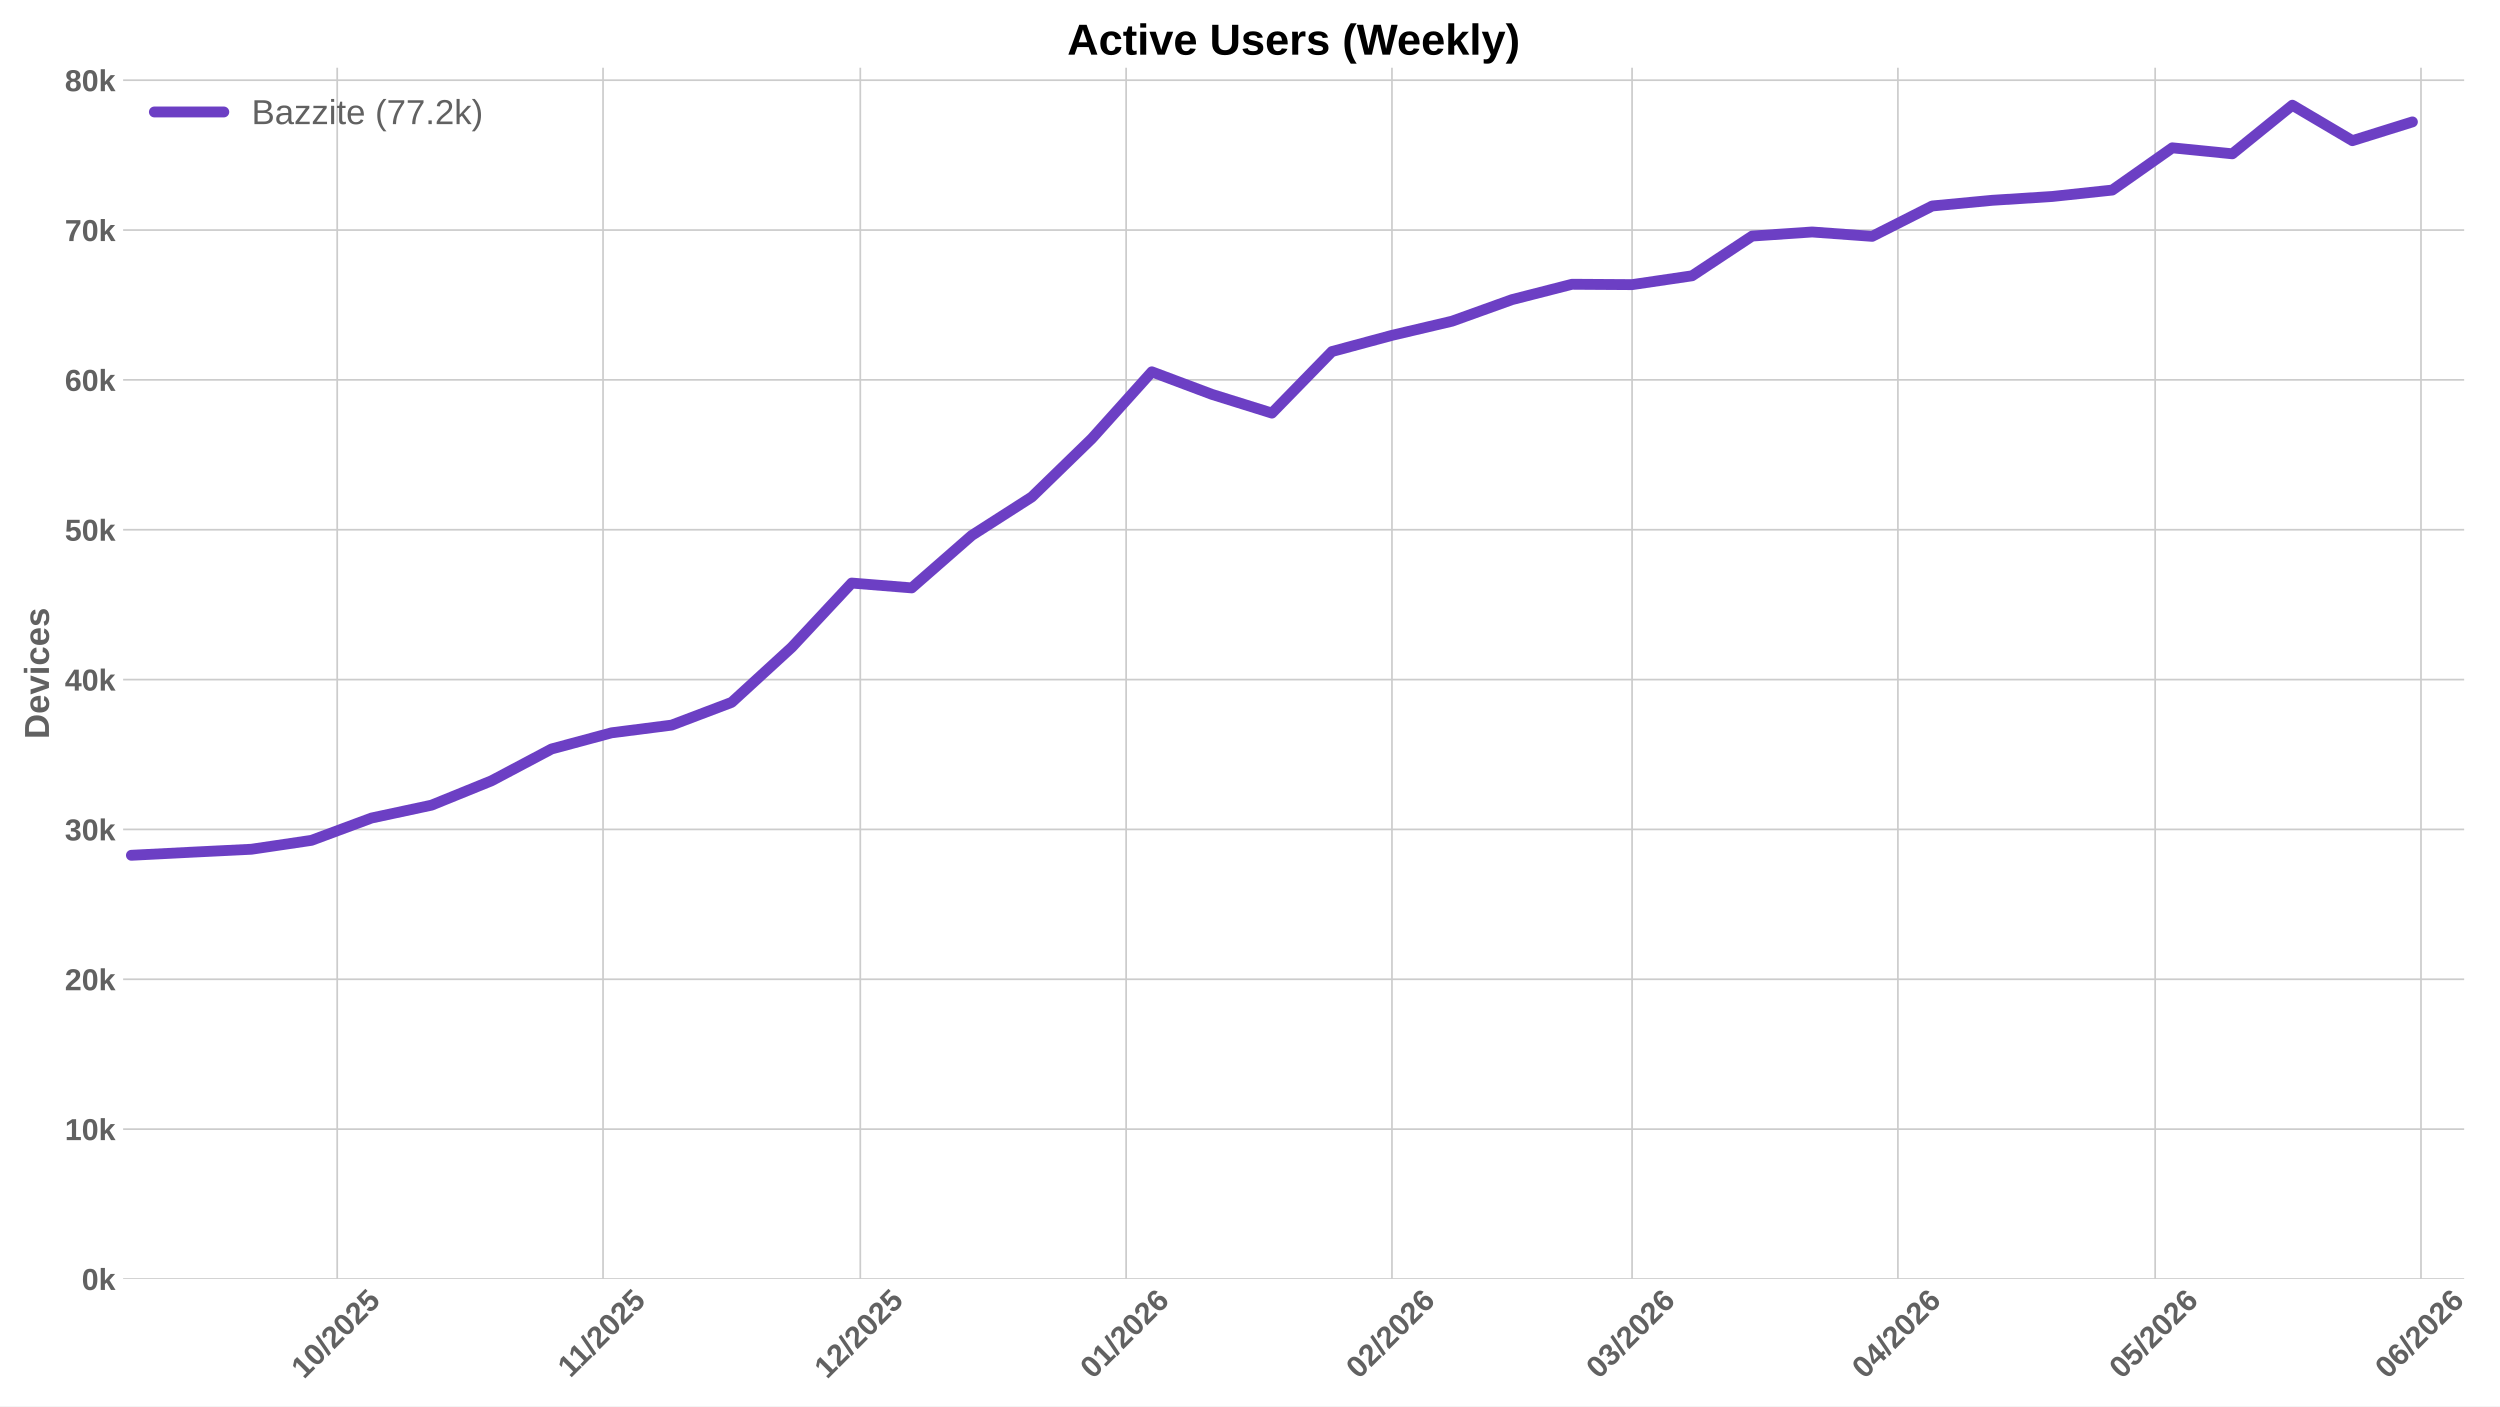
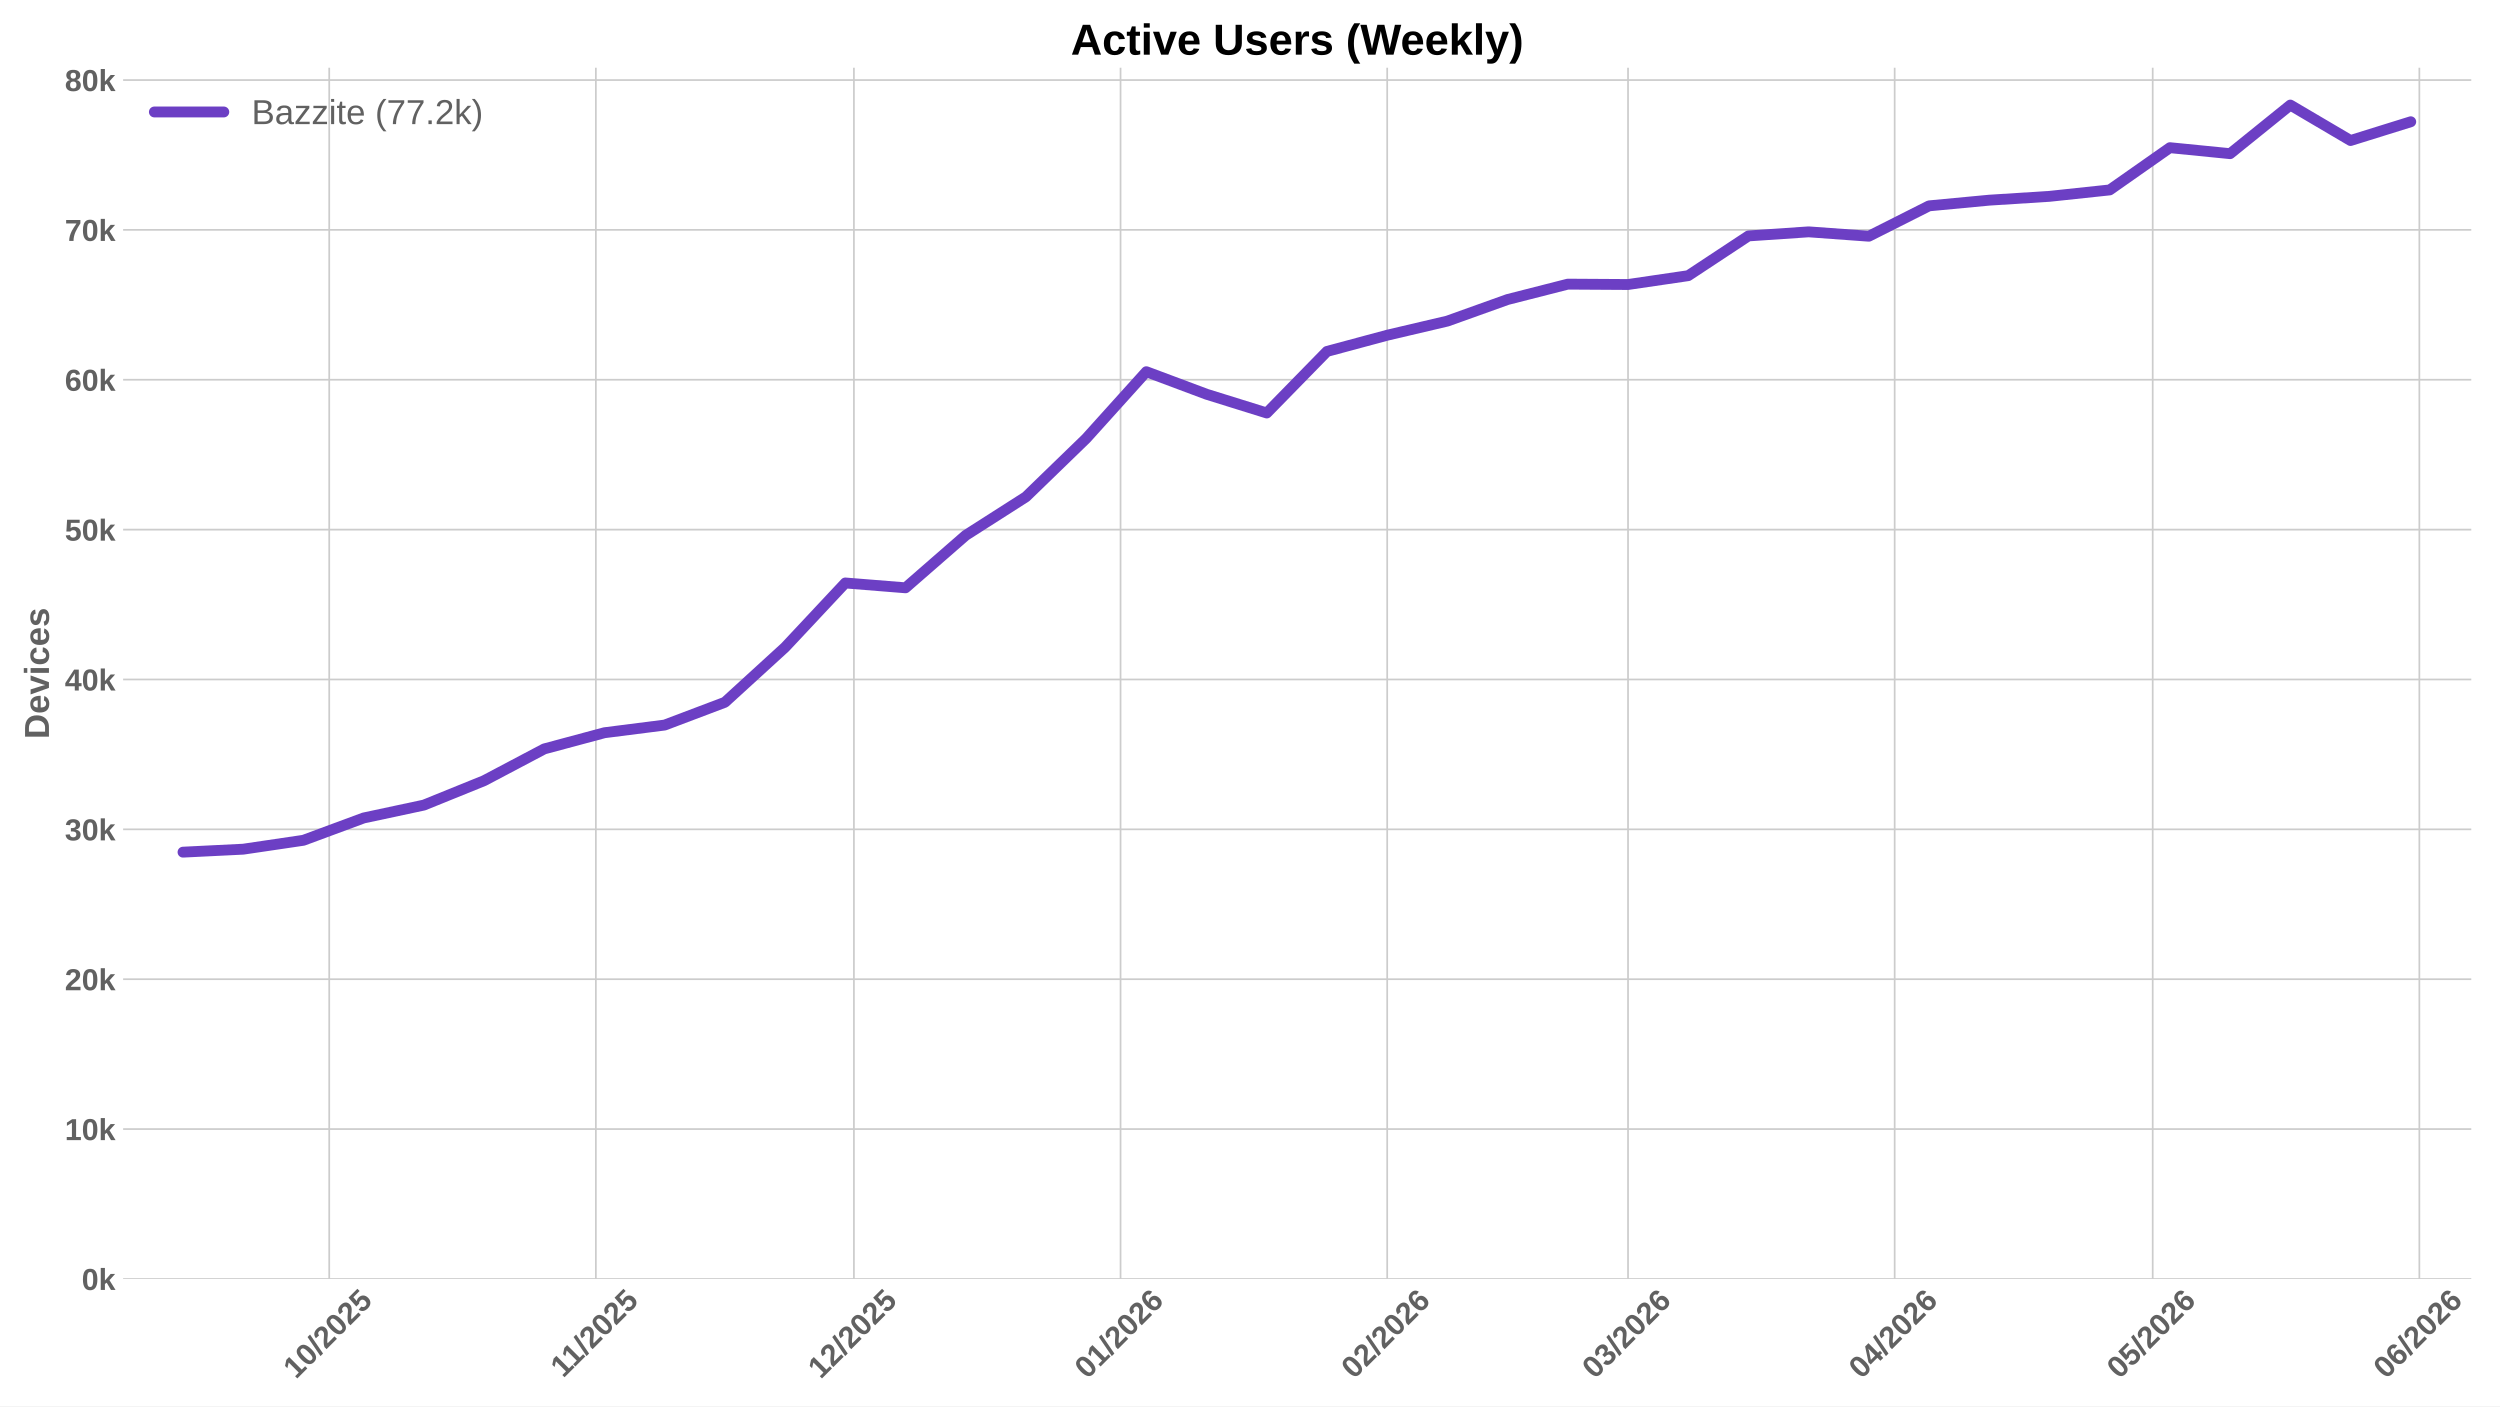
<svg xmlns="http://www.w3.org/2000/svg" xmlns:xlink="http://www.w3.org/1999/xlink" width="1152pt" height="648pt" viewBox="0 0 1152 648" version="1.1">
  <defs>
    <style type="text/css">*{stroke-linejoin: round; stroke-linecap: butt}</style>
  </defs>
  <g id="figure_1">
    <g id="patch_1">
      <path d="M 0 648  L 1152 648  L 1152 0  L 0 0  z " style="fill: #ffffff" />
    </g>
    <g id="axes_1">
      <g id="patch_2">
-         <path d="M 56.73 589.343  L 1135.485 589.343  L 1135.485 31.2  L 56.73 31.2  z " style="fill: #ffffff" />
+         <path d="M 56.73 589.343  L 1138.764 589.343  L 1138.764 31.2  L 56.73 31.2  z " style="fill: #ffffff" />
      </g>
      <g id="matplotlib.axis_1">
        <g id="xtick_1">
          <g id="line2d_1">
-             <path d="M 155.383 589.343  L 155.383 31.2  " clip-path="url(#p5d08a34395)" style="fill: none; stroke: #cccccc; stroke-width: 0.8; stroke-linecap: round" />
+             <path d="M 151.708 589.343  L 151.708 31.2  " clip-path="url(#p90e0fa33f8)" style="fill: none; stroke: #cccccc; stroke-width: 0.8; stroke-linecap: round" />
          </g>
          <g id="line2d_2" />
          <g id="text_1">
-             <g style="fill: #616161" transform="translate(140.0522 635.7977) rotate(-45) scale(0.14 -0.14)">
+             <g style="fill: #616161" transform="translate(136.3777 635.7977) rotate(-45) scale(0.14 -0.14)">
              <defs>
                <path id="LiberationSans-Bold-31" d="M 403 0  L 403 653  L 1494 653  L 1494 3656  L 438 2997  L 438 3688  L 1541 4403  L 2372 4403  L 2372 653  L 3381 653  L 3381 0  L 403 0  z " transform="scale(0.015625)" />
                <path id="LiberationSans-Bold-30" d="M 3297 2203  Q 3297 1088 2914 512  Q 2531 -63 1766 -63  Q 253 -63 253 2203  Q 253 2994 418 3494  Q 584 3994 915 4231  Q 1247 4469 1791 4469  Q 2572 4469 2934 3903  Q 3297 3338 3297 2203  z M 2416 2203  Q 2416 2813 2356 3150  Q 2297 3488 2165 3634  Q 2034 3781 1784 3781  Q 1519 3781 1383 3632  Q 1247 3484 1189 3148  Q 1131 2813 1131 2203  Q 1131 1600 1192 1261  Q 1253 922 1386 775  Q 1519 628 1772 628  Q 2022 628 2158 783  Q 2294 938 2355 1278  Q 2416 1619 2416 2203  z " transform="scale(0.015625)" />
                <path id="LiberationSans-Bold-2f" d="M 63 -128  L 972 4638  L 1716 4638  L 822 -128  L 63 -128  z " transform="scale(0.015625)" />
                <path id="LiberationSans-Bold-32" d="M 222 0  L 222 609  Q 394 988 711 1347  Q 1028 1706 1509 2097  Q 1972 2472 2158 2715  Q 2344 2959 2344 3194  Q 2344 3769 1766 3769  Q 1484 3769 1336 3617  Q 1188 3466 1144 3163  L 259 3213  Q 334 3825 717 4147  Q 1100 4469 1759 4469  Q 2472 4469 2853 4144  Q 3234 3819 3234 3231  Q 3234 2922 3112 2672  Q 2991 2422 2800 2211  Q 2609 2000 2376 1815  Q 2144 1631 1925 1456  Q 1706 1281 1526 1103  Q 1347 925 1259 722  L 3303 722  L 3303 0  L 222 0  z " transform="scale(0.015625)" />
                <path id="LiberationSans-Bold-35" d="M 3381 1466  Q 3381 766 2945 351  Q 2509 -63 1750 -63  Q 1088 -63 689 235  Q 291 534 197 1100  L 1075 1172  Q 1144 891 1319 762  Q 1494 634 1759 634  Q 2088 634 2283 843  Q 2478 1053 2478 1447  Q 2478 1794 2293 2001  Q 2109 2209 1778 2209  Q 1413 2209 1181 1925  L 325 1925  L 478 4403  L 3125 4403  L 3125 3750  L 1275 3750  L 1203 2638  Q 1522 2919 2000 2919  Q 2628 2919 3004 2528  Q 3381 2138 3381 1466  z " transform="scale(0.015625)" />
              </defs>
              <use xlink:href="#LiberationSans-Bold-31" />
              <use xlink:href="#LiberationSans-Bold-30" transform="translate(55.61523 0)" />
              <use xlink:href="#LiberationSans-Bold-2f" transform="translate(111.2305 0)" />
              <use xlink:href="#LiberationSans-Bold-32" transform="translate(139.0137 0)" />
              <use xlink:href="#LiberationSans-Bold-30" transform="translate(194.6289 0)" />
              <use xlink:href="#LiberationSans-Bold-32" transform="translate(250.2441 0)" />
              <use xlink:href="#LiberationSans-Bold-35" transform="translate(305.8594 0)" />
            </g>
          </g>
        </g>
        <g id="xtick_2">
          <g id="line2d_3">
-             <path d="M 277.878 589.343  L 277.878 31.2  " clip-path="url(#p5d08a34395)" style="fill: none; stroke: #cccccc; stroke-width: 0.8; stroke-linecap: round" />
+             <path d="M 274.576 589.343  L 274.576 31.2  " clip-path="url(#p90e0fa33f8)" style="fill: none; stroke: #cccccc; stroke-width: 0.8; stroke-linecap: round" />
          </g>
          <g id="line2d_4" />
          <g id="text_2">
-             <g style="fill: #616161" transform="translate(262.8204 635.2532) rotate(-45) scale(0.14 -0.14)">
+             <g style="fill: #616161" transform="translate(259.5182 635.2532) rotate(-45) scale(0.14 -0.14)">
              <use xlink:href="#LiberationSans-Bold-31" />
              <use xlink:href="#LiberationSans-Bold-31" transform="translate(50.11523 0)" />
              <use xlink:href="#LiberationSans-Bold-2f" transform="translate(105.7305 0)" />
              <use xlink:href="#LiberationSans-Bold-32" transform="translate(133.5137 0)" />
              <use xlink:href="#LiberationSans-Bold-30" transform="translate(189.1289 0)" />
              <use xlink:href="#LiberationSans-Bold-32" transform="translate(244.7441 0)" />
              <use xlink:href="#LiberationSans-Bold-35" transform="translate(300.3594 0)" />
            </g>
          </g>
        </g>
        <g id="xtick_3">
          <g id="line2d_5">
-             <path d="M 396.423 589.343  L 396.423 31.2  " clip-path="url(#p5d08a34395)" style="fill: none; stroke: #cccccc; stroke-width: 0.8; stroke-linecap: round" />
+             <path d="M 393.481 589.343  L 393.481 31.2  " clip-path="url(#p90e0fa33f8)" style="fill: none; stroke: #cccccc; stroke-width: 0.8; stroke-linecap: round" />
          </g>
          <g id="line2d_6" />
          <g id="text_3">
-             <g style="fill: #616161" transform="translate(381.0926 635.7977) rotate(-45) scale(0.14 -0.14)">
+             <g style="fill: #616161" transform="translate(378.1508 635.7977) rotate(-45) scale(0.14 -0.14)">
              <use xlink:href="#LiberationSans-Bold-31" />
              <use xlink:href="#LiberationSans-Bold-32" transform="translate(55.61523 0)" />
              <use xlink:href="#LiberationSans-Bold-2f" transform="translate(111.2305 0)" />
              <use xlink:href="#LiberationSans-Bold-32" transform="translate(139.0137 0)" />
              <use xlink:href="#LiberationSans-Bold-30" transform="translate(194.6289 0)" />
              <use xlink:href="#LiberationSans-Bold-32" transform="translate(250.2441 0)" />
              <use xlink:href="#LiberationSans-Bold-35" transform="translate(305.8594 0)" />
            </g>
          </g>
        </g>
        <g id="xtick_4">
          <g id="line2d_7">
-             <path d="M 518.919 589.343  L 518.919 31.2  " clip-path="url(#p5d08a34395)" style="fill: none; stroke: #cccccc; stroke-width: 0.8; stroke-linecap: round" />
+             <path d="M 516.349 589.343  L 516.349 31.2  " clip-path="url(#p90e0fa33f8)" style="fill: none; stroke: #cccccc; stroke-width: 0.8; stroke-linecap: round" />
          </g>
          <g id="line2d_8" />
          <g id="text_4">
-             <g style="fill: #616161" transform="translate(503.5886 635.7977) rotate(-45) scale(0.14 -0.14)">
+             <g style="fill: #616161" transform="translate(501.0191 635.7977) rotate(-45) scale(0.14 -0.14)">
              <defs>
                <path id="LiberationSans-Bold-36" d="M 3328 1441  Q 3328 738 2934 337  Q 2541 -63 1847 -63  Q 1069 -63 651 482  Q 234 1028 234 2100  Q 234 3278 657 3873  Q 1081 4469 1869 4469  Q 2428 4469 2751 4222  Q 3075 3975 3209 3456  L 2381 3341  Q 2263 3775 1850 3775  Q 1497 3775 1295 3422  Q 1094 3069 1094 2350  Q 1234 2584 1484 2709  Q 1734 2834 2050 2834  Q 2641 2834 2984 2459  Q 3328 2084 3328 1441  z M 2447 1416  Q 2447 1791 2273 1989  Q 2100 2188 1797 2188  Q 1506 2188 1331 2002  Q 1156 1816 1156 1509  Q 1156 1125 1339 873  Q 1522 622 1819 622  Q 2116 622 2281 833  Q 2447 1044 2447 1416  z " transform="scale(0.015625)" />
              </defs>
              <use xlink:href="#LiberationSans-Bold-30" />
              <use xlink:href="#LiberationSans-Bold-31" transform="translate(55.61523 0)" />
              <use xlink:href="#LiberationSans-Bold-2f" transform="translate(111.2305 0)" />
              <use xlink:href="#LiberationSans-Bold-32" transform="translate(139.0137 0)" />
              <use xlink:href="#LiberationSans-Bold-30" transform="translate(194.6289 0)" />
              <use xlink:href="#LiberationSans-Bold-32" transform="translate(250.2441 0)" />
              <use xlink:href="#LiberationSans-Bold-36" transform="translate(305.8594 0)" />
            </g>
          </g>
        </g>
        <g id="xtick_5">
          <g id="line2d_9">
-             <path d="M 641.415 589.343  L 641.415 31.2  " clip-path="url(#p5d08a34395)" style="fill: none; stroke: #cccccc; stroke-width: 0.8; stroke-linecap: round" />
+             <path d="M 639.218 589.343  L 639.218 31.2  " clip-path="url(#p90e0fa33f8)" style="fill: none; stroke: #cccccc; stroke-width: 0.8; stroke-linecap: round" />
          </g>
          <g id="line2d_10" />
          <g id="text_5">
-             <g style="fill: #616161" transform="translate(626.0845 635.7977) rotate(-45) scale(0.14 -0.14)">
+             <g style="fill: #616161" transform="translate(623.8875 635.7977) rotate(-45) scale(0.14 -0.14)">
              <use xlink:href="#LiberationSans-Bold-30" />
              <use xlink:href="#LiberationSans-Bold-32" transform="translate(55.61523 0)" />
              <use xlink:href="#LiberationSans-Bold-2f" transform="translate(111.2305 0)" />
              <use xlink:href="#LiberationSans-Bold-32" transform="translate(139.0137 0)" />
              <use xlink:href="#LiberationSans-Bold-30" transform="translate(194.6289 0)" />
              <use xlink:href="#LiberationSans-Bold-32" transform="translate(250.2441 0)" />
              <use xlink:href="#LiberationSans-Bold-36" transform="translate(305.8594 0)" />
            </g>
          </g>
        </g>
        <g id="xtick_6">
          <g id="line2d_11">
-             <path d="M 752.056 589.343  L 752.056 31.2  " clip-path="url(#p5d08a34395)" style="fill: none; stroke: #cccccc; stroke-width: 0.8; stroke-linecap: round" />
+             <path d="M 750.196 589.343  L 750.196 31.2  " clip-path="url(#p90e0fa33f8)" style="fill: none; stroke: #cccccc; stroke-width: 0.8; stroke-linecap: round" />
          </g>
          <g id="line2d_12" />
          <g id="text_6">
-             <g style="fill: #616161" transform="translate(736.726 635.7977) rotate(-45) scale(0.14 -0.14)">
+             <g style="fill: #616161" transform="translate(734.8653 635.7977) rotate(-45) scale(0.14 -0.14)">
              <defs>
                <path id="LiberationSans-Bold-33" d="M 3328 1222  Q 3328 603 2922 265  Q 2516 -72 1766 -72  Q 1056 -72 637 254  Q 219 581 147 1197  L 1041 1275  Q 1125 641 1763 641  Q 2078 641 2253 797  Q 2428 953 2428 1275  Q 2428 1569 2215 1725  Q 2003 1881 1584 1881  L 1278 1881  L 1278 2591  L 1566 2591  Q 1944 2591 2134 2745  Q 2325 2900 2325 3188  Q 2325 3459 2173 3614  Q 2022 3769 1731 3769  Q 1459 3769 1292 3619  Q 1125 3469 1100 3194  L 222 3256  Q 291 3825 694 4147  Q 1097 4469 1747 4469  Q 2438 4469 2827 4158  Q 3216 3847 3216 3297  Q 3216 2884 2973 2618  Q 2731 2353 2275 2266  L 2275 2253  Q 2781 2194 3054 1920  Q 3328 1647 3328 1222  z " transform="scale(0.015625)" />
              </defs>
              <use xlink:href="#LiberationSans-Bold-30" />
              <use xlink:href="#LiberationSans-Bold-33" transform="translate(55.61523 0)" />
              <use xlink:href="#LiberationSans-Bold-2f" transform="translate(111.2305 0)" />
              <use xlink:href="#LiberationSans-Bold-32" transform="translate(139.0137 0)" />
              <use xlink:href="#LiberationSans-Bold-30" transform="translate(194.6289 0)" />
              <use xlink:href="#LiberationSans-Bold-32" transform="translate(250.2441 0)" />
              <use xlink:href="#LiberationSans-Bold-36" transform="translate(305.8594 0)" />
            </g>
          </g>
        </g>
        <g id="xtick_7">
          <g id="line2d_13">
-             <path d="M 874.552 589.343  L 874.552 31.2  " clip-path="url(#p5d08a34395)" style="fill: none; stroke: #cccccc; stroke-width: 0.8; stroke-linecap: round" />
+             <path d="M 873.064 589.343  L 873.064 31.2  " clip-path="url(#p90e0fa33f8)" style="fill: none; stroke: #cccccc; stroke-width: 0.8; stroke-linecap: round" />
          </g>
          <g id="line2d_14" />
          <g id="text_7">
-             <g style="fill: #616161" transform="translate(859.222 635.7977) rotate(-45) scale(0.14 -0.14)">
+             <g style="fill: #616161" transform="translate(857.7336 635.7977) rotate(-45) scale(0.14 -0.14)">
              <defs>
                <path id="LiberationSans-Bold-34" d="M 2938 897  L 2938 0  L 2100 0  L 2100 897  L 97 897  L 97 1556  L 1956 4403  L 2938 4403  L 2938 1550  L 3525 1550  L 3525 897  L 2938 897  z M 2100 2991  Q 2100 3159 2111 3356  Q 2122 3553 2128 3609  Q 2047 3434 1834 3103  L 813 1550  L 2100 1550  L 2100 2991  z " transform="scale(0.015625)" />
              </defs>
              <use xlink:href="#LiberationSans-Bold-30" />
              <use xlink:href="#LiberationSans-Bold-34" transform="translate(55.61523 0)" />
              <use xlink:href="#LiberationSans-Bold-2f" transform="translate(111.2305 0)" />
              <use xlink:href="#LiberationSans-Bold-32" transform="translate(139.0137 0)" />
              <use xlink:href="#LiberationSans-Bold-30" transform="translate(194.6289 0)" />
              <use xlink:href="#LiberationSans-Bold-32" transform="translate(250.2441 0)" />
              <use xlink:href="#LiberationSans-Bold-36" transform="translate(305.8594 0)" />
            </g>
          </g>
        </g>
        <g id="xtick_8">
          <g id="line2d_15">
-             <path d="M 993.097 589.343  L 993.097 31.2  " clip-path="url(#p5d08a34395)" style="fill: none; stroke: #cccccc; stroke-width: 0.8; stroke-linecap: round" />
+             <path d="M 991.969 589.343  L 991.969 31.2  " clip-path="url(#p90e0fa33f8)" style="fill: none; stroke: #cccccc; stroke-width: 0.8; stroke-linecap: round" />
          </g>
          <g id="line2d_16" />
          <g id="text_8">
-             <g style="fill: #616161" transform="translate(977.7664 635.7977) rotate(-45) scale(0.14 -0.14)">
+             <g style="fill: #616161" transform="translate(976.6385 635.7977) rotate(-45) scale(0.14 -0.14)">
              <use xlink:href="#LiberationSans-Bold-30" />
              <use xlink:href="#LiberationSans-Bold-35" transform="translate(55.61523 0)" />
              <use xlink:href="#LiberationSans-Bold-2f" transform="translate(111.2305 0)" />
              <use xlink:href="#LiberationSans-Bold-32" transform="translate(139.0137 0)" />
              <use xlink:href="#LiberationSans-Bold-30" transform="translate(194.6289 0)" />
              <use xlink:href="#LiberationSans-Bold-32" transform="translate(250.2441 0)" />
              <use xlink:href="#LiberationSans-Bold-36" transform="translate(305.8594 0)" />
            </g>
          </g>
        </g>
        <g id="xtick_9">
          <g id="line2d_17">
-             <path d="M 1115.593 589.343  L 1115.593 31.2  " clip-path="url(#p5d08a34395)" style="fill: none; stroke: #cccccc; stroke-width: 0.8; stroke-linecap: round" />
+             <path d="M 1114.837 589.343  L 1114.837 31.2  " clip-path="url(#p90e0fa33f8)" style="fill: none; stroke: #cccccc; stroke-width: 0.8; stroke-linecap: round" />
          </g>
          <g id="line2d_18" />
          <g id="text_9">
-             <g style="fill: #616161" transform="translate(1100.262 635.7977) rotate(-45) scale(0.14 -0.14)">
+             <g style="fill: #616161" transform="translate(1099.507 635.7977) rotate(-45) scale(0.14 -0.14)">
              <use xlink:href="#LiberationSans-Bold-30" />
              <use xlink:href="#LiberationSans-Bold-36" transform="translate(55.61523 0)" />
              <use xlink:href="#LiberationSans-Bold-2f" transform="translate(111.2305 0)" />
              <use xlink:href="#LiberationSans-Bold-32" transform="translate(139.0137 0)" />
              <use xlink:href="#LiberationSans-Bold-30" transform="translate(194.6289 0)" />
              <use xlink:href="#LiberationSans-Bold-32" transform="translate(250.2441 0)" />
              <use xlink:href="#LiberationSans-Bold-36" transform="translate(305.8594 0)" />
            </g>
          </g>
        </g>
      </g>
      <g id="matplotlib.axis_2">
        <g id="ytick_1">
          <g id="line2d_19">
-             <path d="M 56.73 589.343  L 1135.485 589.343  " clip-path="url(#p5d08a34395)" style="fill: none; stroke: #cccccc; stroke-width: 0.8; stroke-linecap: round" />
+             <path d="M 56.73 589.343  L 1138.764 589.343  " clip-path="url(#p90e0fa33f8)" style="fill: none; stroke: #cccccc; stroke-width: 0.8; stroke-linecap: round" />
          </g>
          <g id="line2d_20" />
          <g id="text_10">
            <g style="fill: #616161" transform="translate(37.65937 594.416) scale(0.14 -0.14)">
              <defs>
                <path id="LiberationSans-Bold-6b" d="M 2606 0  L 1703 1531  L 1325 1269  L 1325 0  L 447 0  L 447 4638  L 1325 4638  L 1325 1981  L 2531 3381  L 3475 3381  L 2288 2063  L 3566 0  L 2606 0  z " transform="scale(0.015625)" />
              </defs>
              <use xlink:href="#LiberationSans-Bold-30" />
              <use xlink:href="#LiberationSans-Bold-6b" transform="translate(55.61523 0)" />
            </g>
          </g>
        </g>
        <g id="ytick_2">
          <g id="line2d_21">
-             <path d="M 56.73 520.294  L 1135.485 520.294  " clip-path="url(#p5d08a34395)" style="fill: none; stroke: #cccccc; stroke-width: 0.8; stroke-linecap: round" />
+             <path d="M 56.73 520.285  L 1138.764 520.285  " clip-path="url(#p90e0fa33f8)" style="fill: none; stroke: #cccccc; stroke-width: 0.8; stroke-linecap: round" />
          </g>
          <g id="line2d_22" />
          <g id="text_11">
-             <g style="fill: #616161" transform="translate(29.87406 525.3669) scale(0.14 -0.14)">
+             <g style="fill: #616161" transform="translate(29.87406 525.3581) scale(0.14 -0.14)">
              <use xlink:href="#LiberationSans-Bold-31" />
              <use xlink:href="#LiberationSans-Bold-30" transform="translate(55.61523 0)" />
              <use xlink:href="#LiberationSans-Bold-6b" transform="translate(111.2305 0)" />
            </g>
          </g>
        </g>
        <g id="ytick_3">
          <g id="line2d_23">
-             <path d="M 56.73 451.245  L 1135.485 451.245  " clip-path="url(#p5d08a34395)" style="fill: none; stroke: #cccccc; stroke-width: 0.8; stroke-linecap: round" />
+             <path d="M 56.73 451.227  L 1138.764 451.227  " clip-path="url(#p90e0fa33f8)" style="fill: none; stroke: #cccccc; stroke-width: 0.8; stroke-linecap: round" />
          </g>
          <g id="line2d_24" />
          <g id="text_12">
-             <g style="fill: #616161" transform="translate(29.87406 456.3178) scale(0.14 -0.14)">
+             <g style="fill: #616161" transform="translate(29.87406 456.3003) scale(0.14 -0.14)">
              <use xlink:href="#LiberationSans-Bold-32" />
              <use xlink:href="#LiberationSans-Bold-30" transform="translate(55.61523 0)" />
              <use xlink:href="#LiberationSans-Bold-6b" transform="translate(111.2305 0)" />
            </g>
          </g>
        </g>
        <g id="ytick_4">
          <g id="line2d_25">
-             <path d="M 56.73 382.196  L 1135.485 382.196  " clip-path="url(#p5d08a34395)" style="fill: none; stroke: #cccccc; stroke-width: 0.8; stroke-linecap: round" />
+             <path d="M 56.73 382.17  L 1138.764 382.17  " clip-path="url(#p90e0fa33f8)" style="fill: none; stroke: #cccccc; stroke-width: 0.8; stroke-linecap: round" />
          </g>
          <g id="line2d_26" />
          <g id="text_13">
-             <g style="fill: #616161" transform="translate(29.87406 387.2687) scale(0.14 -0.14)">
+             <g style="fill: #616161" transform="translate(29.87406 387.2424) scale(0.14 -0.14)">
              <use xlink:href="#LiberationSans-Bold-33" />
              <use xlink:href="#LiberationSans-Bold-30" transform="translate(55.61523 0)" />
              <use xlink:href="#LiberationSans-Bold-6b" transform="translate(111.2305 0)" />
            </g>
          </g>
        </g>
        <g id="ytick_5">
          <g id="line2d_27">
-             <path d="M 56.73 313.147  L 1135.485 313.147  " clip-path="url(#p5d08a34395)" style="fill: none; stroke: #cccccc; stroke-width: 0.8; stroke-linecap: round" />
+             <path d="M 56.73 313.112  L 1138.764 313.112  " clip-path="url(#p90e0fa33f8)" style="fill: none; stroke: #cccccc; stroke-width: 0.8; stroke-linecap: round" />
          </g>
          <g id="line2d_28" />
          <g id="text_14">
-             <g style="fill: #616161" transform="translate(29.87406 318.2196) scale(0.14 -0.14)">
+             <g style="fill: #616161" transform="translate(29.87406 318.1846) scale(0.14 -0.14)">
              <use xlink:href="#LiberationSans-Bold-34" />
              <use xlink:href="#LiberationSans-Bold-30" transform="translate(55.61523 0)" />
              <use xlink:href="#LiberationSans-Bold-6b" transform="translate(111.2305 0)" />
            </g>
          </g>
        </g>
        <g id="ytick_6">
          <g id="line2d_29">
-             <path d="M 56.73 244.098  L 1135.485 244.098  " clip-path="url(#p5d08a34395)" style="fill: none; stroke: #cccccc; stroke-width: 0.8; stroke-linecap: round" />
+             <path d="M 56.73 244.054  L 1138.764 244.054  " clip-path="url(#p90e0fa33f8)" style="fill: none; stroke: #cccccc; stroke-width: 0.8; stroke-linecap: round" />
          </g>
          <g id="line2d_30" />
          <g id="text_15">
-             <g style="fill: #616161" transform="translate(29.87406 249.1705) scale(0.14 -0.14)">
+             <g style="fill: #616161" transform="translate(29.87406 249.1267) scale(0.14 -0.14)">
              <use xlink:href="#LiberationSans-Bold-35" />
              <use xlink:href="#LiberationSans-Bold-30" transform="translate(55.61523 0)" />
              <use xlink:href="#LiberationSans-Bold-6b" transform="translate(111.2305 0)" />
            </g>
          </g>
        </g>
        <g id="ytick_7">
          <g id="line2d_31">
-             <path d="M 56.73 175.049  L 1135.485 175.049  " clip-path="url(#p5d08a34395)" style="fill: none; stroke: #cccccc; stroke-width: 0.8; stroke-linecap: round" />
+             <path d="M 56.73 174.996  L 1138.764 174.996  " clip-path="url(#p90e0fa33f8)" style="fill: none; stroke: #cccccc; stroke-width: 0.8; stroke-linecap: round" />
          </g>
          <g id="line2d_32" />
          <g id="text_16">
-             <g style="fill: #616161" transform="translate(29.87406 180.1214) scale(0.14 -0.14)">
+             <g style="fill: #616161" transform="translate(29.87406 180.0689) scale(0.14 -0.14)">
              <use xlink:href="#LiberationSans-Bold-36" />
              <use xlink:href="#LiberationSans-Bold-30" transform="translate(55.61523 0)" />
              <use xlink:href="#LiberationSans-Bold-6b" transform="translate(111.2305 0)" />
            </g>
          </g>
        </g>
        <g id="ytick_8">
          <g id="line2d_33">
-             <path d="M 56.73 106  L 1135.485 106  " clip-path="url(#p5d08a34395)" style="fill: none; stroke: #cccccc; stroke-width: 0.8; stroke-linecap: round" />
+             <path d="M 56.73 105.938  L 1138.764 105.938  " clip-path="url(#p90e0fa33f8)" style="fill: none; stroke: #cccccc; stroke-width: 0.8; stroke-linecap: round" />
          </g>
          <g id="line2d_34" />
          <g id="text_17">
-             <g style="fill: #616161" transform="translate(29.87406 111.0723) scale(0.14 -0.14)">
+             <g style="fill: #616161" transform="translate(29.87406 111.011) scale(0.14 -0.14)">
              <defs>
                <path id="LiberationSans-Bold-37" d="M 3278 3706  Q 2981 3238 2717 2797  Q 2453 2356 2256 1911  Q 2059 1466 1945 995  Q 1831 525 1831 0  L 916 0  Q 916 550 1059 1064  Q 1203 1578 1475 2111  Q 1747 2644 2463 3681  L 275 3681  L 275 4403  L 3278 4403  L 3278 3706  z " transform="scale(0.015625)" />
              </defs>
              <use xlink:href="#LiberationSans-Bold-37" />
              <use xlink:href="#LiberationSans-Bold-30" transform="translate(55.61523 0)" />
              <use xlink:href="#LiberationSans-Bold-6b" transform="translate(111.2305 0)" />
            </g>
          </g>
        </g>
        <g id="ytick_9">
          <g id="line2d_35">
-             <path d="M 56.73 36.95  L 1135.485 36.95  " clip-path="url(#p5d08a34395)" style="fill: none; stroke: #cccccc; stroke-width: 0.8; stroke-linecap: round" />
+             <path d="M 56.73 36.88  L 1138.764 36.88  " clip-path="url(#p90e0fa33f8)" style="fill: none; stroke: #cccccc; stroke-width: 0.8; stroke-linecap: round" />
          </g>
          <g id="line2d_36" />
          <g id="text_18">
-             <g style="fill: #616161" transform="translate(29.87406 42.02322) scale(0.14 -0.14)">
+             <g style="fill: #616161" transform="translate(29.87406 41.95317) scale(0.14 -0.14)">
              <defs>
                <path id="LiberationSans-Bold-38" d="M 3363 1241  Q 3363 622 2953 279  Q 2544 -63 1784 -63  Q 1031 -63 617 278  Q 203 619 203 1234  Q 203 1656 447 1945  Q 691 2234 1100 2303  L 1100 2316  Q 744 2394 525 2669  Q 306 2944 306 3303  Q 306 3844 689 4156  Q 1072 4469 1772 4469  Q 2488 4469 2870 4164  Q 3253 3859 3253 3297  Q 3253 2938 3036 2666  Q 2819 2394 2453 2322  L 2453 2309  Q 2878 2241 3120 1961  Q 3363 1681 3363 1241  z M 2350 3250  Q 2350 3563 2206 3708  Q 2063 3853 1772 3853  Q 1203 3853 1203 3250  Q 1203 2619 1778 2619  Q 2066 2619 2208 2766  Q 2350 2913 2350 3250  z M 2453 1313  Q 2453 2003 1766 2003  Q 1447 2003 1276 1822  Q 1106 1641 1106 1300  Q 1106 913 1275 734  Q 1444 556 1791 556  Q 2131 556 2292 734  Q 2453 913 2453 1313  z " transform="scale(0.015625)" />
              </defs>
              <use xlink:href="#LiberationSans-Bold-38" />
              <use xlink:href="#LiberationSans-Bold-30" transform="translate(55.61523 0)" />
              <use xlink:href="#LiberationSans-Bold-6b" transform="translate(111.2305 0)" />
            </g>
          </g>
        </g>
        <g id="text_19">
          <g style="fill: #616161" transform="translate(22.55406 340.5153) rotate(-90) scale(0.16 -0.16)">
            <defs>
              <path id="LiberationSans-Bold-44" d="M 4353 2234  Q 4353 1553 4086 1045  Q 3819 538 3330 269  Q 2841 0 2209 0  L 428 0  L 428 4403  L 2022 4403  Q 3134 4403 3743 3842  Q 4353 3281 4353 2234  z M 3425 2234  Q 3425 2944 3056 3317  Q 2688 3691 2003 3691  L 1350 3691  L 1350 713  L 2131 713  Q 2725 713 3075 1122  Q 3425 1531 3425 2234  z " transform="scale(0.015625)" />
              <path id="LiberationSans-Bold-65" d="M 1831 -63  Q 1069 -63 659 389  Q 250 841 250 1706  Q 250 2544 665 2994  Q 1081 3444 1844 3444  Q 2572 3444 2956 2961  Q 3341 2478 3341 1547  L 3341 1522  L 1172 1522  Q 1172 1028 1355 776  Q 1538 525 1875 525  Q 2341 525 2463 928  L 3291 856  Q 2931 -63 1831 -63  z M 1831 2891  Q 1522 2891 1355 2675  Q 1188 2459 1178 2072  L 2491 2072  Q 2466 2481 2294 2686  Q 2122 2891 1831 2891  z " transform="scale(0.015625)" />
              <path id="LiberationSans-Bold-76" d="M 2284 0  L 1234 0  L 25 3381  L 953 3381  L 1544 1491  Q 1591 1334 1766 709  Q 1797 838 1894 1159  Q 1991 1481 2613 3381  L 3531 3381  L 2284 0  z " transform="scale(0.015625)" />
              <path id="LiberationSans-Bold-69" d="M 447 3991  L 447 4638  L 1325 4638  L 1325 3991  L 447 3991  z M 447 0  L 447 3381  L 1325 3381  L 1325 0  L 447 0  z " transform="scale(0.015625)" />
              <path id="LiberationSans-Bold-63" d="M 1856 -63  Q 1088 -63 669 395  Q 250 853 250 1672  Q 250 2509 672 2976  Q 1094 3444 1869 3444  Q 2466 3444 2856 3144  Q 3247 2844 3347 2316  L 2463 2272  Q 2425 2531 2275 2686  Q 2125 2841 1850 2841  Q 1172 2841 1172 1706  Q 1172 538 1863 538  Q 2113 538 2281 695  Q 2450 853 2491 1166  L 3372 1125  Q 3325 778 3123 506  Q 2922 234 2594 85  Q 2266 -63 1856 -63  z " transform="scale(0.015625)" />
              <path id="LiberationSans-Bold-73" d="M 3297 988  Q 3297 497 2895 217  Q 2494 -63 1784 -63  Q 1088 -63 717 157  Q 347 378 225 844  L 997 959  Q 1063 719 1223 619  Q 1384 519 1784 519  Q 2153 519 2322 612  Q 2491 706 2491 906  Q 2491 1069 2355 1164  Q 2219 1259 1894 1325  Q 1150 1472 890 1598  Q 631 1725 495 1926  Q 359 2128 359 2422  Q 359 2906 732 3176  Q 1106 3447 1791 3447  Q 2394 3447 2761 3212  Q 3128 2978 3219 2534  L 2441 2453  Q 2403 2659 2256 2761  Q 2109 2863 1791 2863  Q 1478 2863 1322 2783  Q 1166 2703 1166 2516  Q 1166 2369 1286 2283  Q 1406 2197 1691 2141  Q 2088 2059 2395 1973  Q 2703 1888 2889 1769  Q 3075 1650 3186 1464  Q 3297 1278 3297 988  z " transform="scale(0.015625)" />
            </defs>
            <use xlink:href="#LiberationSans-Bold-44" />
            <use xlink:href="#LiberationSans-Bold-65" transform="translate(72.2168 0)" />
            <use xlink:href="#LiberationSans-Bold-76" transform="translate(127.832 0)" />
            <use xlink:href="#LiberationSans-Bold-69" transform="translate(183.4473 0)" />
            <use xlink:href="#LiberationSans-Bold-63" transform="translate(211.2305 0)" />
            <use xlink:href="#LiberationSans-Bold-65" transform="translate(266.8457 0)" />
            <use xlink:href="#LiberationSans-Bold-73" transform="translate(322.4609 0)" />
          </g>
        </g>
      </g>
      <g id="line2d_37">
-         <path d="M 60.547 394.114  L 88.207 392.698  L 115.868 391.331  L 143.528 387.23  L 171.188 376.948  L 198.849 371.017  L 226.509 359.776  L 254.17 345.123  L 281.83 337.673  L 309.49 334.138  L 337.151 323.642  L 364.811 298.301  L 392.471 268.672  L 420.132 270.903  L 447.792 246.722  L 475.453 228.997  L 503.113 202.109  L 530.773 171.334  L 558.434 181.719  L 586.094 190.357  L 613.754 161.991  L 641.415 154.527  L 669.075 148.009  L 696.736 138.066  L 724.396 130.988  L 752.056 131.161  L 779.717 127.087  L 807.377 108.775  L 835.037 106.897  L 862.698 108.913  L 890.358 94.917  L 918.019 92.3  L 945.679 90.539  L 973.339 87.584  L 1001 68.119  L 1028.66 70.874  L 1056.32 48.482  L 1083.981 64.819  L 1111.641 56.174  " clip-path="url(#p5d08a34395)" style="fill: none; stroke: #6c3fc4; stroke-width: 5; stroke-linecap: round" />
+         <path d="M 84.329 392.673  L 112.073 391.306  L 139.817 387.204  L 167.562 376.921  L 195.306 370.989  L 223.051 359.747  L 250.795 345.092  L 278.54 337.641  L 306.284 334.105  L 334.029 323.609  L 361.773 298.264  L 389.518 268.632  L 417.262 270.862  L 445.007 246.678  L 472.751 228.951  L 500.495 202.06  L 528.24 171.281  L 555.984 181.667  L 583.729 190.306  L 611.473 161.937  L 639.218 154.472  L 666.962 147.953  L 694.707 138.009  L 722.451 130.93  L 750.196 131.103  L 777.94 127.028  L 805.685 108.714  L 833.429 106.836  L 861.173 108.852  L 888.918 94.854  L 916.662 92.237  L 944.407 90.476  L 972.151 87.52  L 999.896 68.053  L 1027.64 70.808  L 1055.385 48.413  L 1083.129 64.752  L 1110.874 56.106  " clip-path="url(#p90e0fa33f8)" style="fill: none; stroke: #6c3fc4; stroke-width: 5; stroke-linecap: round" />
      </g>
      <g id="patch_3">
        <path d="M 56.73 589.343  L 56.73 31.2  " style="fill: none" />
      </g>
      <g id="patch_4">
-         <path d="M 1135.485 589.343  L 1135.485 31.2  " style="fill: none" />
+         <path d="M 1138.764 589.343  L 1138.764 31.2  " style="fill: none" />
      </g>
      <g id="patch_5">
-         <path d="M 56.73 589.343  L 1135.485 589.343  " style="fill: none" />
+         <path d="M 56.73 589.343  L 1138.764 589.343  " style="fill: none" />
      </g>
      <g id="patch_6">
-         <path d="M 56.73 31.2  L 1135.485 31.2  " style="fill: none" />
+         <path d="M 56.73 31.2  L 1138.764 31.2  " style="fill: none" />
      </g>
      <g id="text_20">
-         <g transform="translate(491.7963 25.2) scale(0.2 -0.2)">
+         <g transform="translate(493.436 25.2) scale(0.2 -0.2)">
          <defs>
            <path id="LiberationSans-Bold-41" d="M 3541 0  L 3150 1125  L 1472 1125  L 1081 0  L 159 0  L 1766 4403  L 2853 4403  L 4453 0  L 3541 0  z M 2309 3725  L 2291 3656  Q 2259 3544 2215 3400  Q 2172 3256 1678 1819  L 2944 1819  L 2509 3084  L 2375 3509  L 2309 3725  z " transform="scale(0.015625)" />
            <path id="LiberationSans-Bold-74" d="M 1313 -56  Q 925 -56 715 155  Q 506 366 506 794  L 506 2788  L 78 2788  L 78 3381  L 550 3381  L 825 4175  L 1375 4175  L 1375 3381  L 2016 3381  L 2016 2788  L 1375 2788  L 1375 1031  Q 1375 784 1469 667  Q 1563 550 1759 550  Q 1863 550 2053 594  L 2053 50  Q 1728 -56 1313 -56  z " transform="scale(0.015625)" />
            <path id="LiberationSans-Bold-20" transform="scale(0.015625)" />
            <path id="LiberationSans-Bold-55" d="M 2259 -63  Q 1350 -63 867 381  Q 384 825 384 1650  L 384 4403  L 1306 4403  L 1306 1722  Q 1306 1200 1554 929  Q 1803 659 2284 659  Q 2778 659 3043 942  Q 3309 1225 3309 1753  L 3309 4403  L 4231 4403  L 4231 1697  Q 4231 859 3714 398  Q 3197 -63 2259 -63  z " transform="scale(0.015625)" />
            <path id="LiberationSans-Bold-72" d="M 447 0  L 447 2588  Q 447 2866 439 3052  Q 431 3238 422 3381  L 1259 3381  Q 1269 3325 1284 3039  Q 1300 2753 1300 2659  L 1313 2659  Q 1441 3016 1541 3161  Q 1641 3306 1778 3376  Q 1916 3447 2122 3447  Q 2291 3447 2394 3400  L 2394 2666  Q 2181 2713 2019 2713  Q 1691 2713 1508 2447  Q 1325 2181 1325 1659  L 1325 0  L 447 0  z " transform="scale(0.015625)" />
            <path id="LiberationSans-Bold-28" d="M 1247 -1328  Q 756 -622 537 81  Q 319 784 319 1659  Q 319 2531 537 3232  Q 756 3934 1247 4638  L 2125 4638  Q 1631 3925 1407 3219  Q 1184 2513 1184 1656  Q 1184 803 1406 101  Q 1628 -600 2125 -1328  L 1247 -1328  z " transform="scale(0.015625)" />
            <path id="LiberationSans-Bold-57" d="M 4897 0  L 3803 0  L 3206 2547  Q 3097 2997 3022 3488  Q 2947 3078 2900 2864  Q 2853 2650 2234 0  L 1141 0  L 6 4403  L 941 4403  L 1578 1559  L 1722 872  Q 1809 1306 1892 1701  Q 1975 2097 2516 4403  L 3547 4403  L 4103 2059  Q 4169 1797 4325 872  L 4403 1234  L 4569 1953  L 5100 4403  L 6034 4403  L 4897 0  z " transform="scale(0.015625)" />
            <path id="LiberationSans-Bold-6c" d="M 447 0  L 447 4638  L 1325 4638  L 1325 0  L 447 0  z " transform="scale(0.015625)" />
            <path id="LiberationSans-Bold-79" d="M 884 -1328  Q 569 -1328 331 -1288  L 331 -663  Q 497 -688 634 -688  Q 822 -688 945 -628  Q 1069 -569 1167 -431  Q 1266 -294 1388 34  L 50 3381  L 978 3381  L 1509 1797  Q 1634 1456 1825 753  L 1903 1050  L 2106 1784  L 2606 3381  L 3525 3381  L 2188 -178  Q 1919 -828 1630 -1078  Q 1341 -1328 884 -1328  z " transform="scale(0.015625)" />
            <path id="LiberationSans-Bold-29" d="M 6 -1328  Q 506 -597 726 101  Q 947 800 947 1656  Q 947 2516 722 3223  Q 497 3931 6 4638  L 884 4638  Q 1378 3928 1595 3225  Q 1813 2522 1813 1659  Q 1813 791 1595 87  Q 1378 -616 884 -1328  L 6 -1328  z " transform="scale(0.015625)" />
          </defs>
          <use xlink:href="#LiberationSans-Bold-41" />
          <use xlink:href="#LiberationSans-Bold-63" transform="translate(72.2168 0)" />
          <use xlink:href="#LiberationSans-Bold-74" transform="translate(127.832 0)" />
          <use xlink:href="#LiberationSans-Bold-69" transform="translate(161.1328 0)" />
          <use xlink:href="#LiberationSans-Bold-76" transform="translate(188.916 0)" />
          <use xlink:href="#LiberationSans-Bold-65" transform="translate(244.5312 0)" />
          <use xlink:href="#LiberationSans-Bold-20" transform="translate(300.1465 0)" />
          <use xlink:href="#LiberationSans-Bold-55" transform="translate(327.9297 0)" />
          <use xlink:href="#LiberationSans-Bold-73" transform="translate(400.1465 0)" />
          <use xlink:href="#LiberationSans-Bold-65" transform="translate(455.7617 0)" />
          <use xlink:href="#LiberationSans-Bold-72" transform="translate(511.377 0)" />
          <use xlink:href="#LiberationSans-Bold-73" transform="translate(550.293 0)" />
          <use xlink:href="#LiberationSans-Bold-20" transform="translate(605.9082 0)" />
          <use xlink:href="#LiberationSans-Bold-28" transform="translate(633.6914 0)" />
          <use xlink:href="#LiberationSans-Bold-57" transform="translate(666.9922 0)" />
          <use xlink:href="#LiberationSans-Bold-65" transform="translate(759.627 0)" />
          <use xlink:href="#LiberationSans-Bold-65" transform="translate(815.2422 0)" />
          <use xlink:href="#LiberationSans-Bold-6b" transform="translate(870.8574 0)" />
          <use xlink:href="#LiberationSans-Bold-6c" transform="translate(926.4727 0)" />
          <use xlink:href="#LiberationSans-Bold-79" transform="translate(954.2559 0)" />
          <use xlink:href="#LiberationSans-Bold-29" transform="translate(1009.871 0)" />
        </g>
      </g>
      <g id="legend_1">
        <g id="line2d_38">
          <path d="M 71.13 51.595  L 87.13 51.595  L 103.13 51.595  " style="fill: none; stroke: #6c3fc4; stroke-width: 5; stroke-linecap: round" />
        </g>
        <g id="text_21">
          <g style="fill: #616161" transform="translate(115.93 57.195) scale(0.16 -0.16)">
            <defs>
              <path id="LiberationSans-42" d="M 3931 1241  Q 3931 653 3503 326  Q 3075 0 2313 0  L 525 0  L 525 4403  L 2125 4403  Q 3675 4403 3675 3334  Q 3675 2944 3456 2678  Q 3238 2413 2838 2322  Q 3363 2259 3647 1970  Q 3931 1681 3931 1241  z M 3075 3263  Q 3075 3619 2831 3772  Q 2588 3925 2125 3925  L 1122 3925  L 1122 2531  L 2125 2531  Q 2603 2531 2839 2711  Q 3075 2891 3075 3263  z M 3328 1288  Q 3328 2066 2234 2066  L 1122 2066  L 1122 478  L 2281 478  Q 2828 478 3078 681  Q 3328 884 3328 1288  z " transform="scale(0.015625)" />
              <path id="LiberationSans-61" d="M 1294 -63  Q 784 -63 528 206  Q 272 475 272 944  Q 272 1469 617 1750  Q 963 2031 1731 2050  L 2491 2063  L 2491 2247  Q 2491 2659 2316 2837  Q 2141 3016 1766 3016  Q 1388 3016 1216 2887  Q 1044 2759 1009 2478  L 422 2531  Q 566 3444 1778 3444  Q 2416 3444 2737 3151  Q 3059 2859 3059 2306  L 3059 850  Q 3059 600 3125 473  Q 3191 347 3375 347  Q 3456 347 3559 369  L 3559 19  Q 3347 -31 3125 -31  Q 2813 -31 2670 133  Q 2528 297 2509 647  L 2491 647  Q 2275 259 1989 98  Q 1703 -63 1294 -63  z M 1422 359  Q 1731 359 1972 500  Q 2213 641 2352 886  Q 2491 1131 2491 1391  L 2491 1669  L 1875 1656  Q 1478 1650 1273 1575  Q 1069 1500 959 1344  Q 850 1188 850 934  Q 850 659 998 509  Q 1147 359 1422 359  z " transform="scale(0.015625)" />
              <path id="LiberationSans-7a" d="M 259 0  L 259 428  L 2150 2947  L 366 2947  L 366 3381  L 2816 3381  L 2816 2953  L 922 434  L 2881 434  L 2881 0  L 259 0  z " transform="scale(0.015625)" />
              <path id="LiberationSans-69" d="M 428 4100  L 428 4638  L 991 4638  L 991 4100  L 428 4100  z M 428 0  L 428 3381  L 991 3381  L 991 0  L 428 0  z " transform="scale(0.015625)" />
              <path id="LiberationSans-74" d="M 1731 25  Q 1453 -50 1163 -50  Q 488 -50 488 716  L 488 2972  L 97 2972  L 97 3381  L 509 3381  L 675 4138  L 1050 4138  L 1050 3381  L 1675 3381  L 1675 2972  L 1050 2972  L 1050 838  Q 1050 594 1129 495  Q 1209 397 1406 397  Q 1519 397 1731 441  L 1731 25  z " transform="scale(0.015625)" />
              <path id="LiberationSans-65" d="M 863 1572  Q 863 991 1103 675  Q 1344 359 1806 359  Q 2172 359 2392 506  Q 2613 653 2691 878  L 3184 738  Q 2881 -63 1806 -63  Q 1056 -63 664 384  Q 272 831 272 1713  Q 272 2550 664 2997  Q 1056 3444 1784 3444  Q 3275 3444 3275 1647  L 3275 1572  L 863 1572  z M 2694 2003  Q 2647 2538 2422 2783  Q 2197 3028 1775 3028  Q 1366 3028 1127 2754  Q 888 2481 869 2003  L 2694 2003  z " transform="scale(0.015625)" />
              <path id="LiberationSans-20" transform="scale(0.015625)" />
              <path id="LiberationSans-28" d="M 397 1663  Q 397 2566 680 3284  Q 963 4003 1550 4638  L 2094 4638  Q 1509 3988 1236 3256  Q 963 2525 963 1656  Q 963 791 1233 62  Q 1503 -666 2094 -1325  L 1550 -1325  Q 959 -688 678 32  Q 397 753 397 1650  L 397 1663  z " transform="scale(0.015625)" />
              <path id="LiberationSans-37" d="M 3238 3947  Q 2563 2916 2284 2331  Q 2006 1747 1867 1178  Q 1728 609 1728 0  L 1141 0  Q 1141 844 1498 1776  Q 1856 2709 2694 3925  L 328 3925  L 328 4403  L 3238 4403  L 3238 3947  z " transform="scale(0.015625)" />
              <path id="LiberationSans-2e" d="M 584 0  L 584 684  L 1194 684  L 1194 0  L 584 0  z " transform="scale(0.015625)" />
              <path id="LiberationSans-32" d="M 322 0  L 322 397  Q 481 763 711 1042  Q 941 1322 1194 1548  Q 1447 1775 1695 1969  Q 1944 2163 2144 2356  Q 2344 2550 2467 2762  Q 2591 2975 2591 3244  Q 2591 3606 2378 3806  Q 2166 4006 1788 4006  Q 1428 4006 1195 3811  Q 963 3616 922 3263  L 347 3316  Q 409 3844 795 4156  Q 1181 4469 1788 4469  Q 2453 4469 2811 4155  Q 3169 3841 3169 3263  Q 3169 3006 3051 2753  Q 2934 2500 2703 2247  Q 2472 1994 1819 1463  Q 1459 1169 1246 933  Q 1034 697 941 478  L 3238 478  L 3238 0  L 322 0  z " transform="scale(0.015625)" />
              <path id="LiberationSans-6b" d="M 2550 0  L 1406 1544  L 994 1203  L 994 0  L 431 0  L 431 4638  L 994 4638  L 994 1741  L 2478 3381  L 3138 3381  L 1766 1928  L 3209 0  L 2550 0  z " transform="scale(0.015625)" />
              <path id="LiberationSans-29" d="M 1734 1650  Q 1734 747 1451 28  Q 1169 -691 581 -1325  L 38 -1325  Q 625 -669 897 57  Q 1169 784 1169 1656  Q 1169 2528 895 3256  Q 622 3984 38 4638  L 581 4638  Q 1172 4000 1453 3279  Q 1734 2559 1734 1663  L 1734 1650  z " transform="scale(0.015625)" />
            </defs>
            <use xlink:href="#LiberationSans-42" />
            <use xlink:href="#LiberationSans-61" transform="translate(66.69922 0)" />
            <use xlink:href="#LiberationSans-7a" transform="translate(122.3145 0)" />
            <use xlink:href="#LiberationSans-7a" transform="translate(172.3145 0)" />
            <use xlink:href="#LiberationSans-69" transform="translate(222.3145 0)" />
            <use xlink:href="#LiberationSans-74" transform="translate(244.5312 0)" />
            <use xlink:href="#LiberationSans-65" transform="translate(272.3145 0)" />
            <use xlink:href="#LiberationSans-20" transform="translate(327.9297 0)" />
            <use xlink:href="#LiberationSans-28" transform="translate(355.7129 0)" />
            <use xlink:href="#LiberationSans-37" transform="translate(389.0137 0)" />
            <use xlink:href="#LiberationSans-37" transform="translate(444.6289 0)" />
            <use xlink:href="#LiberationSans-2e" transform="translate(500.2441 0)" />
            <use xlink:href="#LiberationSans-32" transform="translate(528.0273 0)" />
            <use xlink:href="#LiberationSans-6b" transform="translate(583.6426 0)" />
            <use xlink:href="#LiberationSans-29" transform="translate(633.6426 0)" />
          </g>
        </g>
      </g>
    </g>
  </g>
  <defs>
-     <clipPath id="p5d08a34395">
-       <rect x="56.73" y="31.2" width="1078.755" height="558.143" />
+     <clipPath id="p90e0fa33f8">
+       <rect x="56.73" y="31.2" width="1082.034" height="558.143" />
    </clipPath>
  </defs>
</svg>
